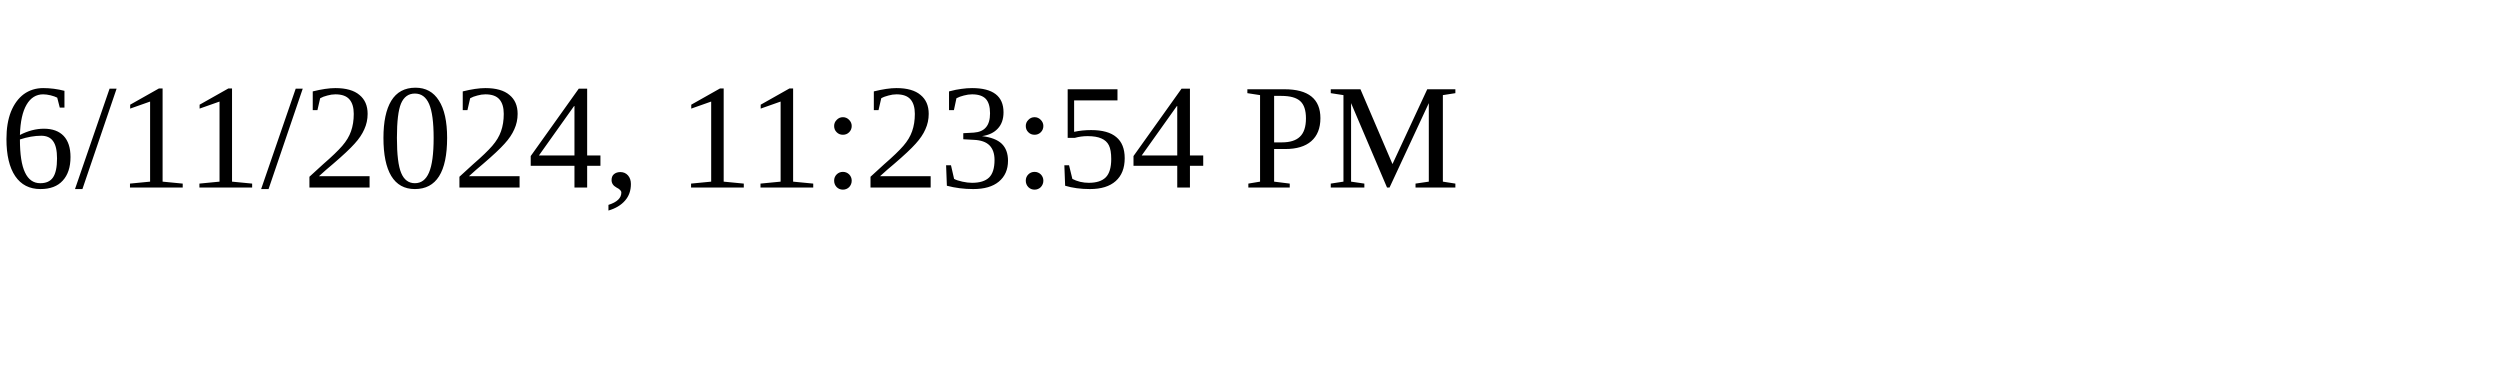
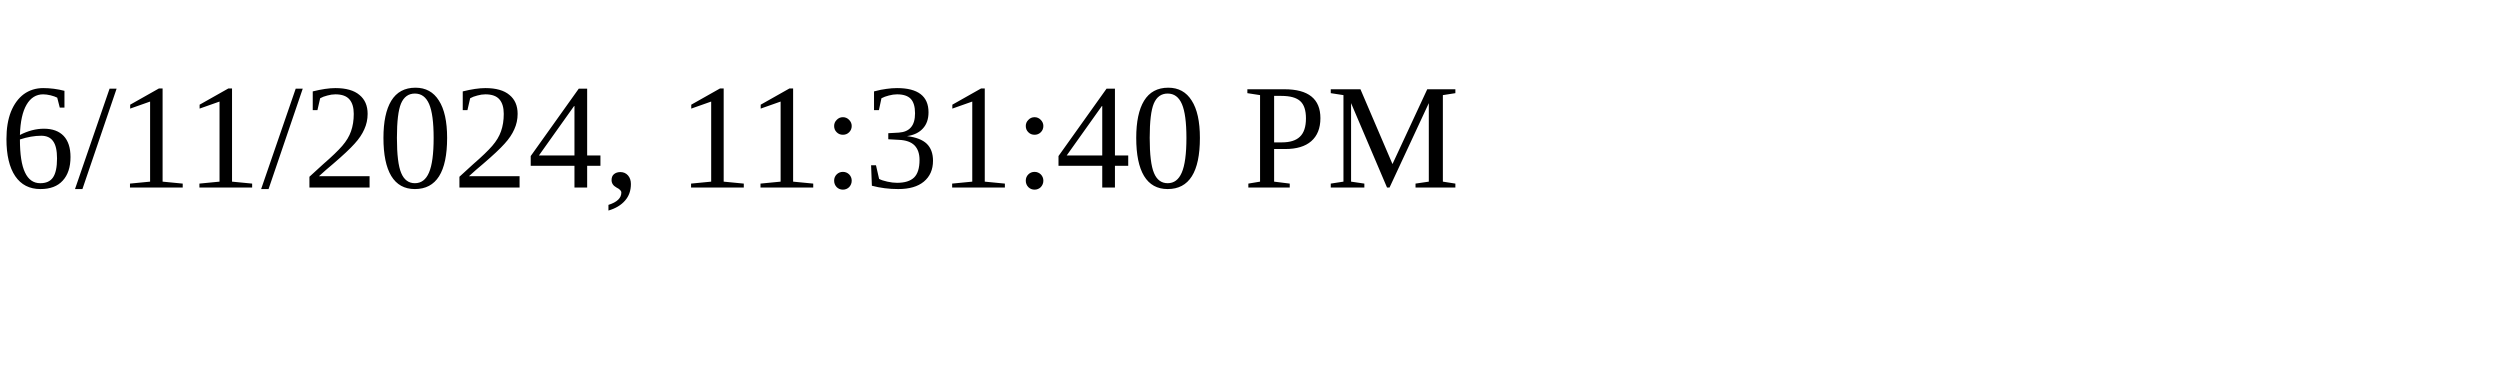
<svg xmlns="http://www.w3.org/2000/svg" height="30" width="200">
-   <text x="0" y="15">6/11/2024, 11:23:54 PM</text>
+   <text x="0" y="15">6/11/2024, 11:31:40 PM</text>
</svg>
